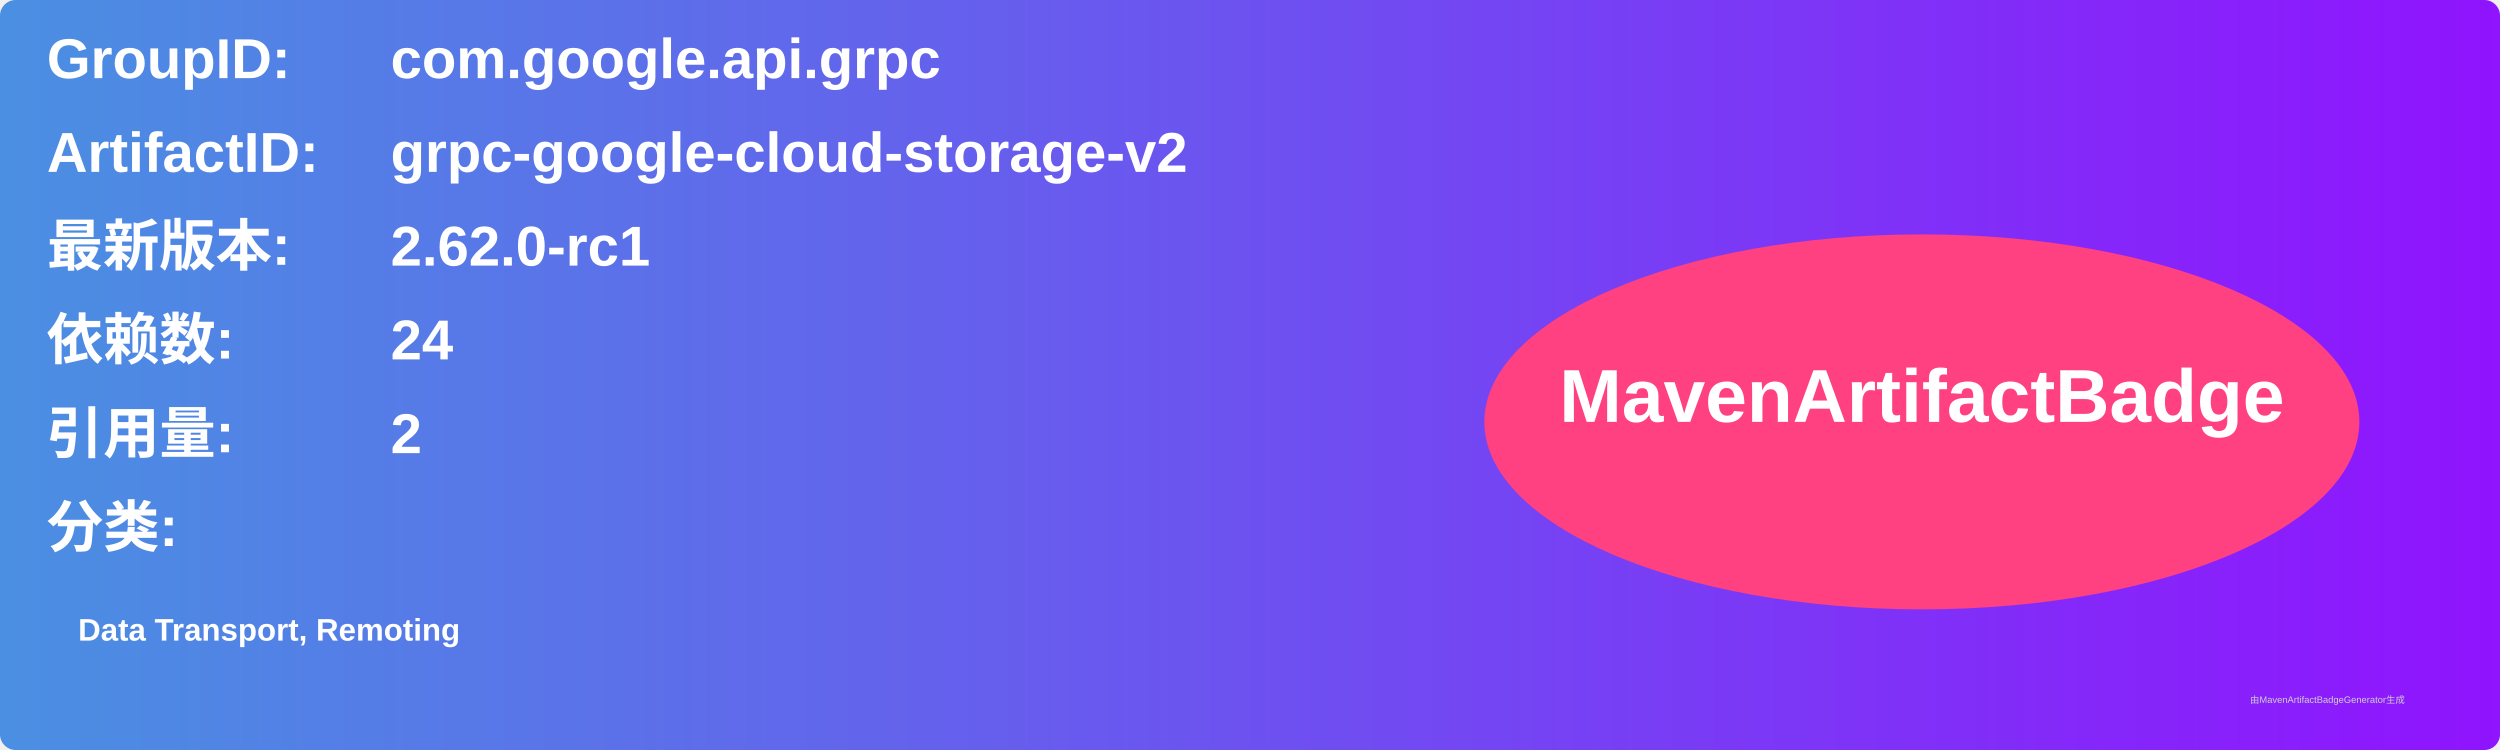
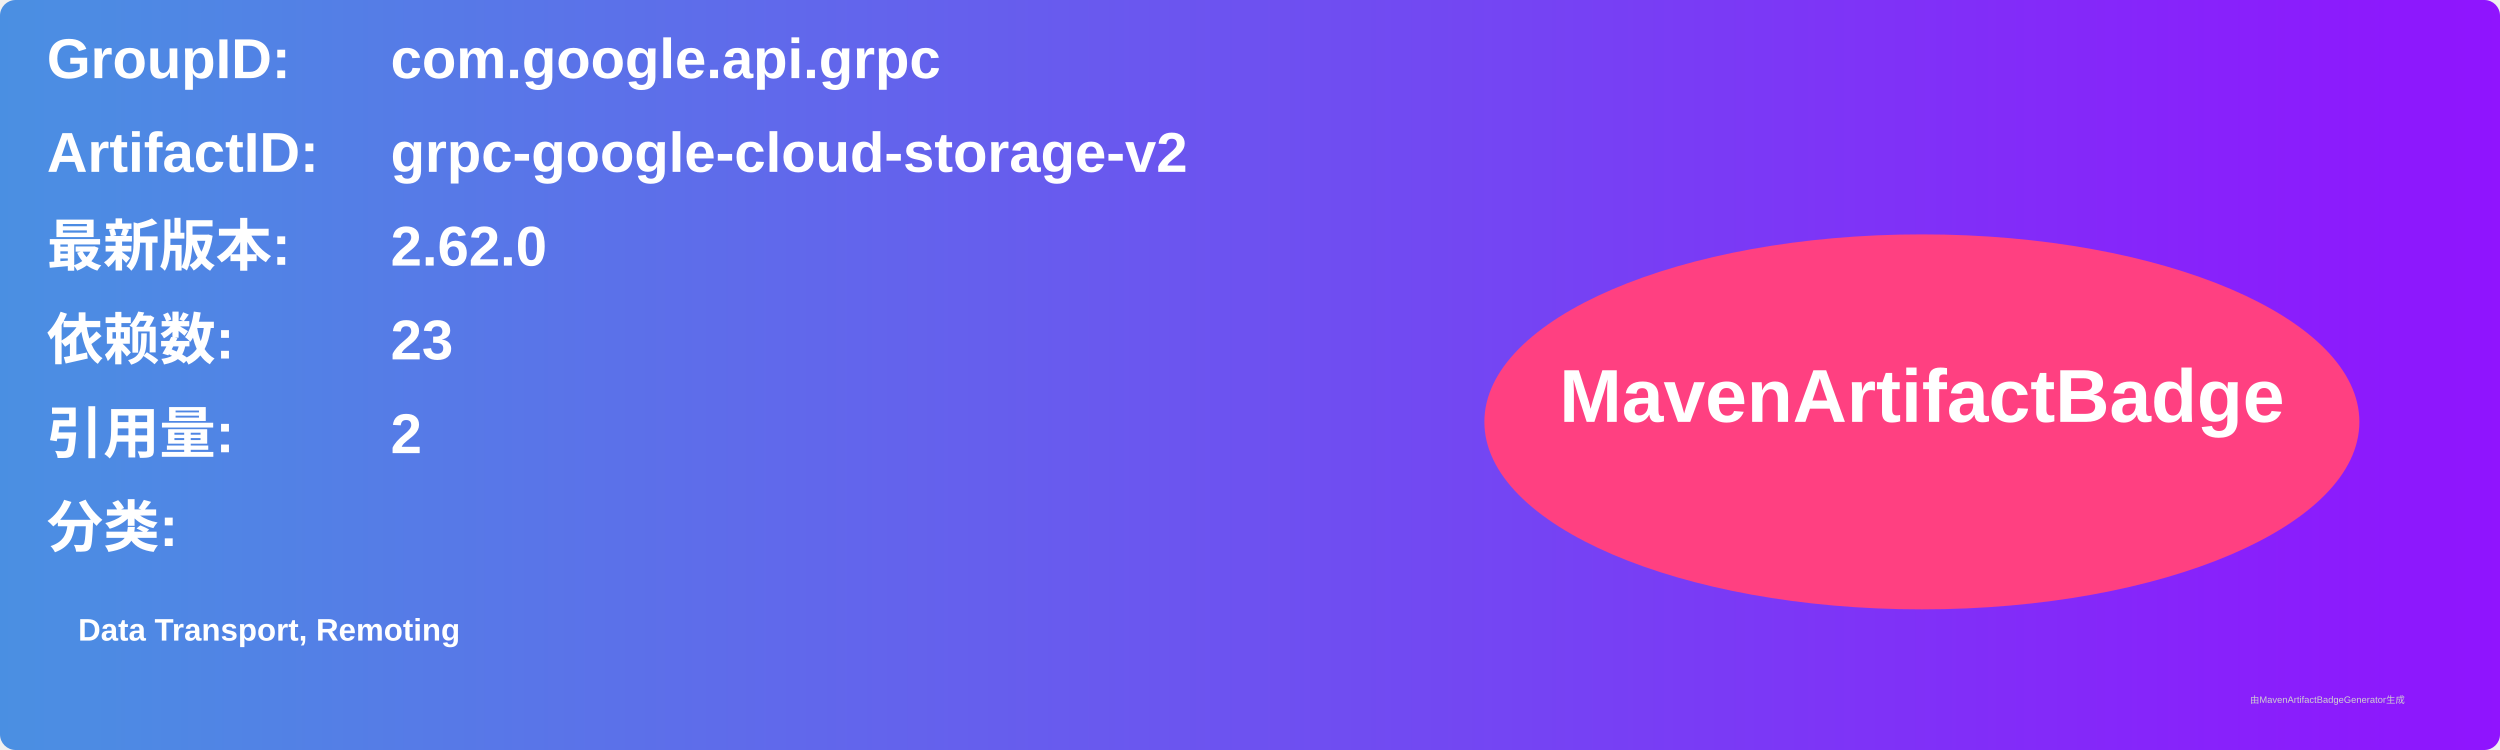
<svg xmlns="http://www.w3.org/2000/svg" width="800" height="240" viewBox="0 0 800 240">
  <linearGradient id="grad" x1="0%" y1="0%" x2="100%" y2="0%">
    <stop offset="0%" stop-color="#4a90e2" />
    <stop offset="100%" stop-color="#9013fe" />
  </linearGradient>
  <rect width="100%" height="100%" rx="5" ry="5" fill="url(#grad)" />
  <g transform="translate(15, 15)">
    <text x="0" y="10" font-family="Arial" font-size="18" fill="white" font-weight="bold" width="260">GroupID:</text>
    <text x="110" y="10" font-family="Arial" font-size="18" fill="white" font-weight="bold" width="460">com.google.api.grpc</text>
    <text x="0" y="40" font-family="Arial" font-size="18" fill="white" font-weight="bold" width="260">ArtifactID:</text>
    <text x="110" y="40" font-family="Arial" font-size="18" fill="white" font-weight="bold" width="460">grpc-google-cloud-storage-v2</text>
    <text x="0" y="70" font-family="Arial" font-size="18" fill="white" font-weight="bold">最新版本:</text>
    <text x="110" y="70" font-family="Arial" font-size="18" fill="white" font-weight="bold">
-       <tspan font-weight="bold">2.62.0-rc1</tspan>
+       <tspan font-weight="bold">2.62.0</tspan>
    </text>
    <text x="0" y="100" font-family="Arial" font-size="18" fill="white" font-weight="bold">依赖数: </text>
    <text x="110" y="100" font-family="Arial" font-size="18" fill="white">
-       <tspan font-weight="bold">24</tspan>
+       <tspan font-weight="bold">23</tspan>
    </text>
    <text x="0" y="130" font-family="Arial" font-size="18" fill="white" font-weight="bold">引用量: </text>
    <text x="110" y="130" font-family="Arial" font-size="18" fill="white">
      <tspan font-weight="bold">2</tspan>
    </text>
    <text x="0" y="160" font-family="Arial" font-size="18" fill="white" font-weight="bold">分类:</text>
    <text x="10" y="190" font-family="Arial" font-size="10" fill="white">
      <tspan font-weight="bold">Data Transport, Remoting</tspan>
    </text>
    <ellipse cx="600" cy="120" rx="140" ry="60" fill="#ff4081" />
    <text x="600" y="120" text-anchor="middle" font-family="Arial" font-size="24" fill="white" font-weight="bold">MavenArtifactBadge</text>
  </g>
  <text x="720" y="225" font-family="Arial" font-size="3" fill="#d0d0d0">由MavenArtifactBadgeGenerator生成</text>
</svg>
